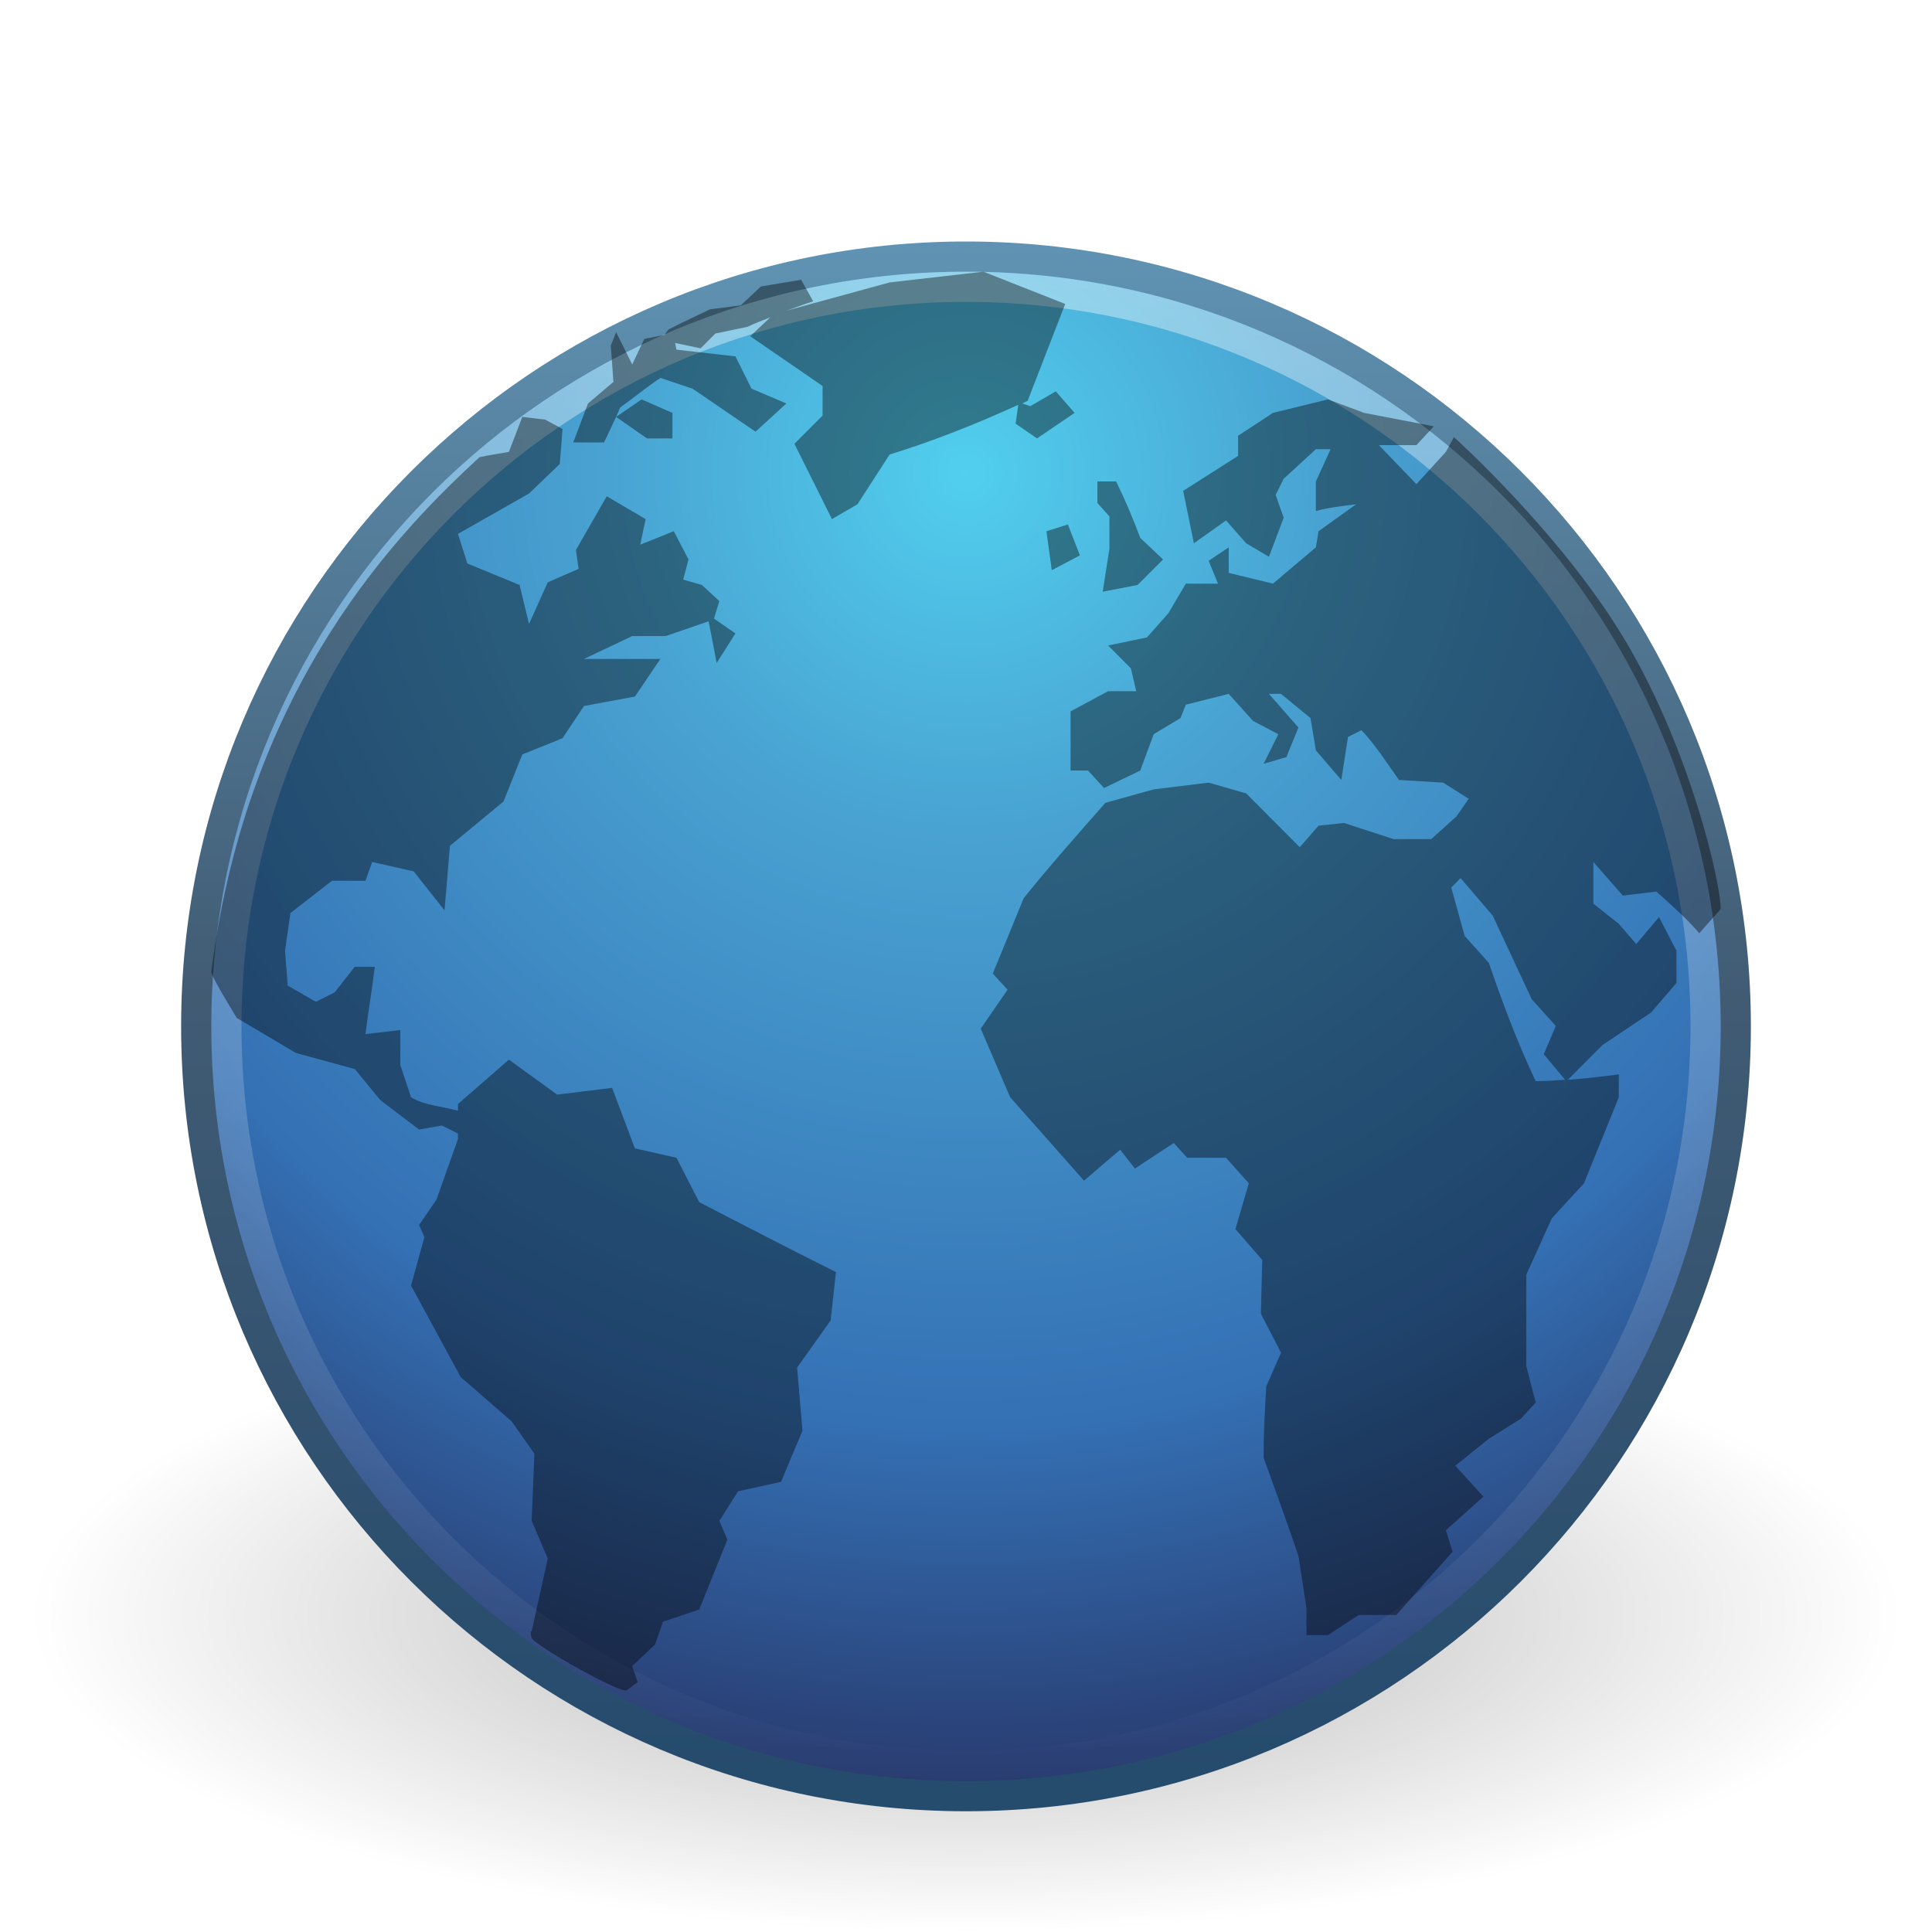
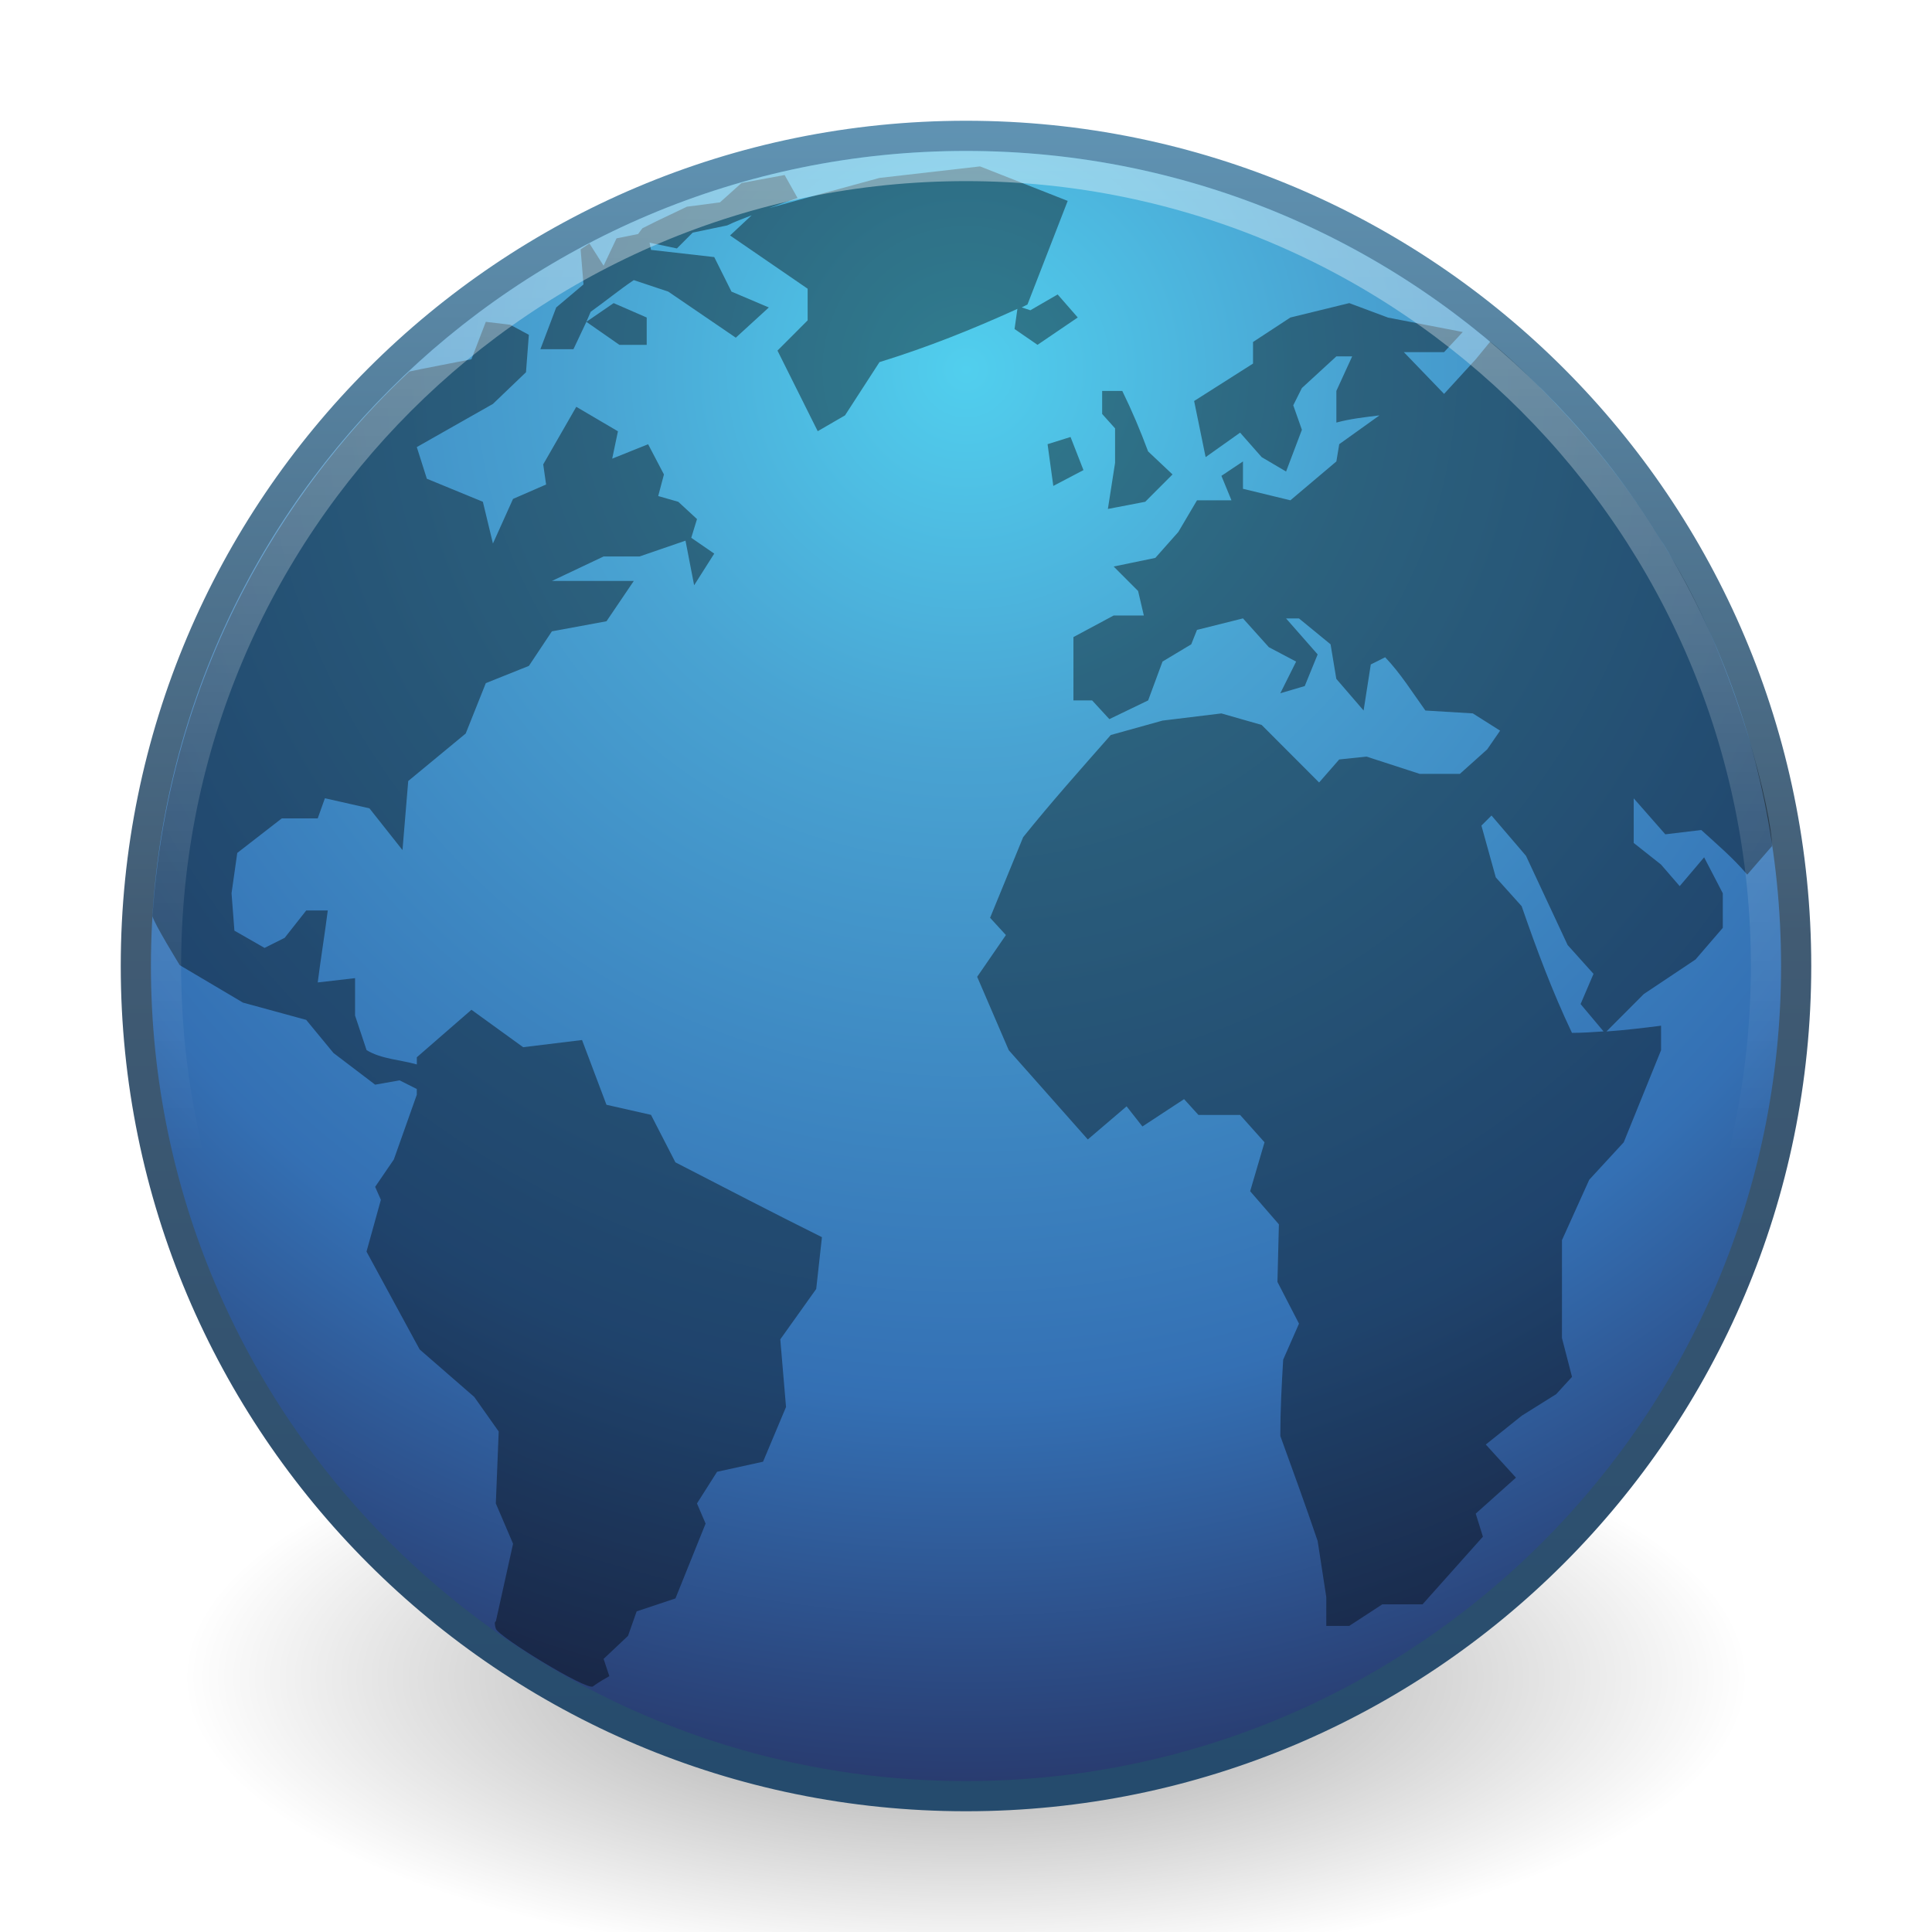
- <svg xmlns="http://www.w3.org/2000/svg" xmlns:xlink="http://www.w3.org/1999/xlink" version="1.0" width="64" height="64" id="svg3278">
-   <defs id="defs3280">
-     <linearGradient id="linearGradient8838">
-       <stop id="stop8840" style="stop-color:#000000;stop-opacity:1" offset="0" />
-       <stop id="stop8842" style="stop-color:#000000;stop-opacity:0" offset="1" />
+ <svg xmlns="http://www.w3.org/2000/svg" xmlns:xlink="http://www.w3.org/1999/xlink" version="1.1" width="64" height="64" id="svg3759">
+   <defs id="defs3761">
+     <linearGradient id="linearGradient4873">
+       <stop id="stop4875" style="stop-color:#ffffff;stop-opacity:1" offset="0" />
+       <stop id="stop4877" style="stop-color:#ffffff;stop-opacity:0" offset="1" />
    </linearGradient>
-     <radialGradient cx="62.625" cy="4.625" r="10.625" fx="62.625" fy="4.625" id="radialGradient2506" xlink:href="#linearGradient8838" gradientUnits="userSpaceOnUse" gradientTransform="matrix(2.917647,0,0,0.988234,-150.7176,48.92941)" />
-     <linearGradient id="linearGradient3707-319-631">
-       <stop id="stop4637" style="stop-color:#254b6d;stop-opacity:1" offset="0" />
-       <stop id="stop4639" style="stop-color:#415b73;stop-opacity:1" offset="0.5" />
-       <stop id="stop4641" style="stop-color:#6195b5;stop-opacity:1" offset="1" />
-     </linearGradient>
-     <linearGradient x1="20" y1="43" x2="20" y2="2.689" id="linearGradient2482" xlink:href="#linearGradient3707-319-631" gradientUnits="userSpaceOnUse" gradientTransform="matrix(1.281557,0,0,1.281528,0.732995,3.753551)" />
    <linearGradient id="linearGradient2867-449-88-871-390-598-476-591-434-148">
      <stop id="stop4627" style="stop-color:#51cfee;stop-opacity:1" offset="0" />
      <stop id="stop4629" style="stop-color:#49a3d2;stop-opacity:1" offset="0.262" />
      <stop id="stop4631" style="stop-color:#3470b4;stop-opacity:1" offset="0.705" />
      <stop id="stop4633" style="stop-color:#273567;stop-opacity:1" offset="1" />
    </linearGradient>
-     <radialGradient cx="61.24" cy="-8.726" r="9.755" fx="61.24" fy="-8.726" id="radialGradient2480" xlink:href="#linearGradient2867-449-88-871-390-598-476-591-434-148" gradientUnits="userSpaceOnUse" gradientTransform="matrix(0,4.607535,-4.607533,0,-8.203654,-266.5059)" />
-     <linearGradient id="linearGradient4873">
-       <stop id="stop4875" style="stop-color:#ffffff;stop-opacity:1" offset="0" />
-       <stop id="stop4877" style="stop-color:#ffffff;stop-opacity:0" offset="1" />
+     <linearGradient id="linearGradient3707-319-631">
+       <stop id="stop4637" style="stop-color:#254b6d;stop-opacity:1" offset="0" />
+       <stop id="stop4639" style="stop-color:#415b73;stop-opacity:1" offset="0.5" />
+       <stop id="stop4641" style="stop-color:#6195b5;stop-opacity:1" offset="1" />
    </linearGradient>
-     <linearGradient x1="63.397" y1="-12.489" x2="63.397" y2="5.468" id="linearGradient2498" xlink:href="#linearGradient4873" gradientUnits="userSpaceOnUse" gradientTransform="matrix(2.80144,0,0,2.801377,-142.2507,43.83517)" />
+     <linearGradient id="linearGradient8838">
+       <stop id="stop8840" style="stop-color:#000000;stop-opacity:1" offset="0" />
+       <stop id="stop8842" style="stop-color:#000000;stop-opacity:0" offset="1" />
+     </linearGradient>
+     <linearGradient xlink:href="#linearGradient4873" id="linearGradient3016" gradientUnits="userSpaceOnUse" gradientTransform="matrix(3.03013,0,0,3.03006,-156.4753,42.63764)" x1="62.2" y1="-12.489" x2="62.2" y2="-1.462" />
+     <radialGradient xlink:href="#linearGradient2867-449-88-871-390-598-476-591-434-148" id="radialGradient3020" gradientUnits="userSpaceOnUse" gradientTransform="matrix(0,4.968947,-4.968915,0,-11.3569,-292.0776)" cx="61.24" cy="-8.726" fx="61.24" fy="-8.726" r="9.755" />
+     <linearGradient xlink:href="#linearGradient3707-319-631" id="linearGradient3022" gradientUnits="userSpaceOnUse" gradientTransform="matrix(1.382073,0,0,1.38205,-1.719328,-0.6191598)" x1="20" y1="43" x2="20" y2="2.689" />
+     <radialGradient xlink:href="#linearGradient8838" id="radialGradient3025" gradientUnits="userSpaceOnUse" gradientTransform="matrix(2.441735,0,0,0.9076736,-120.9136,51.36556)" cx="62.625" cy="4.625" fx="62.625" fy="4.625" r="10.625" />
  </defs>
-   <g id="layer1">
-     <path d="M 63,53.5 C 63,59.299 49.121,64 32,64 C 14.879,64 1,59.299 1,53.5 C 1,47.701 14.879,43 32,43 C 49.121,43 63,47.701 63,53.5 L 63,53.5 z" id="path8836" style="opacity:0.3;fill:url(#radialGradient2506);fill-opacity:1;fill-rule:evenodd;stroke:none;stroke-width:1;stroke-linecap:butt;stroke-linejoin:round;marker:none;marker-start:none;marker-mid:none;marker-end:none;stroke-miterlimit:4;stroke-dasharray:none;stroke-dashoffset:0;stroke-opacity:1;visibility:visible;display:inline;overflow:visible" />
-     <path d="M 57.5,33.999 C 57.5,48.083 46.082,59.5 32,59.5 C 17.917,59.5 6.5,48.083 6.5,33.999 C 6.5,19.916 17.917,8.5 32,8.5 C 46.082,8.5 57.5,19.916 57.5,33.999 L 57.5,33.999 z" id="path6495" style="fill:url(#radialGradient2480);fill-opacity:1;fill-rule:nonzero;stroke:url(#linearGradient2482);stroke-width:1;stroke-miterlimit:4;stroke-dasharray:none" />
-     <path d="M 56.5,33.999 C 56.5,47.531 45.53,58.5 32,58.5 C 18.469,58.5 7.5,47.53 7.5,33.999 C 7.5,20.468 18.469,9.5 32,9.5 C 45.53,9.5 56.5,20.468 56.5,33.999 L 56.5,33.999 z" id="path8655" style="opacity:0.4;fill:none;fill-opacity:1;fill-rule:nonzero;stroke:url(#linearGradient2498);stroke-width:1;stroke-miterlimit:4;stroke-dasharray:none;stroke-opacity:1" />
-     <path d="M 32.577,9 L 29.469,9.356 L 26.05,10.292 C 26.341,10.189 26.636,10.078 26.938,9.98 L 26.538,9.267 L 25.206,9.49 L 24.54,10.114 L 23.519,10.247 L 22.586,10.693 L 22.142,10.915 L 22.009,11.093 L 21.343,11.227 L 20.943,12.073 L 20.41,11.004 L 20.233,11.45 L 20.321,12.652 L 19.478,13.365 L 18.989,14.657 L 20.011,14.657 L 20.41,13.811 L 20.544,13.499 C 20.993,13.18 21.418,12.825 21.876,12.519 L 22.941,12.875 C 23.635,13.348 24.334,13.828 25.028,14.3 L 26.05,13.365 L 24.895,12.875 L 24.362,11.806 L 22.409,11.583 L 22.364,11.361 L 23.208,11.539 L 23.696,11.049 L 24.762,10.826 C 25.014,10.703 25.262,10.615 25.517,10.514 L 24.851,11.138 L 27.249,12.786 L 27.249,13.766 L 26.316,14.701 L 27.559,17.196 L 28.403,16.706 L 29.469,15.058 C 30.967,14.593 32.318,14.052 33.732,13.41 L 33.643,14.033 L 34.353,14.523 L 35.597,13.677 L 34.975,12.964 L 34.131,13.454 L 33.865,13.365 C 33.926,13.337 33.981,13.305 34.043,13.276 L 35.286,10.069 L 32.577,9 z M 20.41,13.811 L 21.432,14.523 L 22.275,14.523 L 22.275,13.677 L 21.254,13.231 L 20.41,13.811 L 20.41,13.811 z M 43.989,13.231 L 42.169,13.677 L 41.014,14.434 L 41.014,15.102 L 39.194,16.26 L 39.549,17.997 L 40.615,17.24 L 41.281,17.997 L 42.036,18.443 L 42.524,17.151 L 42.258,16.394 L 42.524,15.859 L 43.59,14.88 L 44.078,14.88 L 43.59,15.949 L 43.59,16.928 C 44.029,16.809 44.472,16.762 44.922,16.706 L 43.679,17.597 L 43.59,18.131 L 42.169,19.334 L 40.703,18.977 L 40.703,18.131 L 40.037,18.577 L 40.348,19.334 L 39.282,19.334 L 38.705,20.314 L 37.995,21.115 L 36.707,21.383 L 37.462,22.14 L 37.639,22.897 L 36.707,22.897 L 35.464,23.565 L 35.464,25.525 L 36.041,25.525 L 36.574,26.104 L 37.773,25.525 L 38.217,24.322 L 39.105,23.788 L 39.282,23.343 L 40.703,22.986 L 41.503,23.877 L 42.346,24.322 L 41.858,25.302 L 42.613,25.08 L 43.012,24.1 L 42.036,22.986 L 42.435,22.986 L 43.412,23.788 L 43.59,24.857 L 44.433,25.837 L 44.655,24.412 L 45.099,24.189 C 45.572,24.681 45.945,25.283 46.343,25.837 L 47.808,25.926 L 48.652,26.46 L 48.252,27.04 L 47.409,27.797 L 46.165,27.797 L 44.522,27.262 L 43.679,27.351 L 43.057,28.064 L 41.281,26.282 L 40.037,25.926 L 38.217,26.149 L 36.618,26.594 C 35.706,27.631 34.773,28.68 33.909,29.757 L 32.888,32.251 L 33.377,32.785 L 32.488,34.077 L 33.465,36.349 C 34.278,37.271 35.096,38.187 35.908,39.11 L 37.107,38.086 L 37.595,38.71 L 38.883,37.863 L 39.327,38.353 L 40.615,38.353 L 41.369,39.199 L 40.925,40.714 L 41.813,41.738 L 41.769,43.52 L 42.435,44.812 L 41.947,45.925 C 41.899,46.724 41.858,47.487 41.858,48.286 C 42.25,49.368 42.642,50.448 43.012,51.538 L 43.279,53.275 L 43.279,54.166 L 43.989,54.166 L 45.011,53.497 L 46.254,53.497 L 48.119,51.404 L 47.897,50.691 L 49.14,49.578 L 48.208,48.553 L 49.318,47.662 L 50.384,46.994 L 50.872,46.46 L 50.561,45.257 C 50.561,44.245 50.561,43.241 50.561,42.228 L 51.405,40.358 L 52.471,39.199 L 53.625,36.349 L 53.625,35.592 C 53.051,35.664 52.5,35.73 51.938,35.77 L 53.092,34.612 L 54.691,33.543 L 55.535,32.563 L 55.535,31.494 C 55.343,31.132 55.15,30.742 54.957,30.38 L 54.202,31.271 L 53.625,30.603 L 52.782,29.935 L 52.782,28.554 L 53.758,29.668 L 54.869,29.534 C 55.369,29.99 55.85,30.395 56.29,30.915 L 57,30.113 C 57,29.25 56.031,24.989 53.936,21.383 C 51.841,17.778 48.163,14.479 48.163,14.479 L 47.897,14.969 L 46.92,16.038 L 45.677,14.746 L 46.92,14.746 L 47.497,14.122 L 45.188,13.677 L 43.989,13.231 z M 17.302,13.811 L 16.858,14.969 C 16.858,14.969 16.08,15.097 15.881,15.147 C 13.333,17.502 8.196,22.61 7,32.206 C 7.047,32.429 7.844,33.721 7.844,33.721 L 9.798,34.879 L 11.751,35.413 L 12.595,36.438 L 13.883,37.418 L 14.638,37.284 L 15.171,37.551 L 15.171,37.73 L 14.46,39.734 L 13.883,40.58 L 14.06,40.981 L 13.616,42.585 L 15.259,45.614 L 16.947,47.083 L 17.702,48.152 L 17.613,50.38 L 18.146,51.627 L 17.613,54.032 C 17.613,54.032 17.542,54.012 17.613,54.255 C 17.685,54.497 20.581,56.129 20.766,55.992 C 20.949,55.852 21.121,55.725 21.121,55.725 L 20.943,55.19 L 21.698,54.477 L 21.964,53.72 L 23.163,53.319 L 24.096,51.003 L 23.829,50.38 L 24.451,49.4 L 25.872,49.088 L 26.583,47.395 L 26.405,45.302 L 27.515,43.743 L 27.693,42.139 C 26.17,41.382 24.675,40.603 23.163,39.823 L 22.409,38.353 L 21.032,38.041 L 20.277,36.037 L 18.456,36.26 L 16.858,35.102 L 15.171,36.571 L 15.171,36.794 C 14.665,36.648 14.066,36.626 13.616,36.349 L 13.261,35.28 L 13.261,34.122 L 12.107,34.255 C 12.199,33.518 12.324,32.766 12.417,32.028 L 11.751,32.028 L 11.085,32.875 L 10.464,33.186 L 9.531,32.652 L 9.442,31.494 L 9.62,30.247 L 10.996,29.178 L 12.107,29.178 L 12.329,28.554 L 13.705,28.866 L 14.726,30.157 L 14.904,28.019 L 16.68,26.55 L 17.302,24.991 L 18.634,24.456 L 19.345,23.387 L 21.032,23.075 L 21.876,21.828 C 21.041,21.828 20.18,21.828 19.345,21.828 L 20.943,21.071 L 22.053,21.071 L 23.474,20.581 L 23.741,21.962 L 24.362,20.982 L 23.652,20.492 L 23.829,19.913 L 23.252,19.378 L 22.631,19.2 L 22.808,18.532 L 22.32,17.597 L 21.21,18.042 L 21.387,17.196 L 20.099,16.439 L 19.078,18.22 L 19.167,18.844 L 18.146,19.289 L 17.524,20.67 L 17.213,19.378 L 15.481,18.666 L 15.171,17.686 L 17.524,16.349 L 18.545,15.37 L 18.634,14.211 L 18.057,13.9 L 17.302,13.811 L 17.302,13.811 z M 36.352,15.949 L 36.352,16.661 L 36.751,17.107 L 36.751,18.176 L 36.529,19.601 L 37.684,19.378 L 38.528,18.532 L 37.773,17.819 C 37.528,17.165 37.28,16.576 36.973,15.949 L 36.352,15.949 z M 35.375,17.374 L 34.664,17.597 L 34.842,18.888 L 35.774,18.398 L 35.375,17.374 L 35.375,17.374 z M 48.385,29.088 L 49.451,30.336 L 50.739,33.097 L 51.538,33.988 L 51.139,34.923 L 51.849,35.77 C 51.523,35.791 51.207,35.814 50.872,35.814 C 50.263,34.531 49.782,33.237 49.318,31.895 L 48.519,31.004 L 48.075,29.4 L 48.385,29.088 L 48.385,29.088 z" id="path6534" style="opacity:0.4;fill:#000000;fill-opacity:1;fill-rule:nonzero;stroke:none" />
+   <g id="g4094">
+     <path d="m 57.943,55.564 a 25.943,9.644 0 0 1 -51.887,0 25.943,9.644 0 1 1 51.887,0 z" id="path8836" style="opacity:0.4;fill:url(#radialGradient3025);fill-opacity:1;fill-rule:evenodd;stroke:none;stroke-width:1;marker:none;visibility:visible;display:inline;overflow:visible" />
+     <path d="m 59.5,31.999 c 0,15.188 -12.313,27.501 -27.5,27.501 C 16.812,59.5 4.5,47.187 4.5,31.999 4.5,16.811 16.812,4.5 32,4.5 c 15.187,0 27.5,12.311 27.5,27.499 l 0,0 z" id="path6495" style="fill:url(#radialGradient3020);fill-opacity:1;fill-rule:nonzero;stroke:url(#linearGradient3022);stroke-width:1;stroke-miterlimit:4;stroke-dasharray:none" />
+     <path d="M 32.465,5.512 29.133,5.894 25.469,6.895 C 25.781,6.786 26.097,6.666 26.421,6.561 L 25.992,5.798 l -1.428,0.264 -0.714,0.642 -1.095,0.143 -0.999,0.477 -0.476,0.238 -0.143,0.191 -0.714,0.143 -0.428,0.906 -0.469,-0.737 -0.292,0.197 0.095,1.16 -0.904,0.763 -0.524,1.383 1.095,0 0.428,-0.906 0.143,-0.334 C 20.048,9.987 20.505,9.607 20.995,9.279 L 22.137,9.66 c 0.744,0.506 1.493,1.02 2.237,1.526 L 25.469,10.185 24.231,9.66 23.66,8.516 21.566,8.278 21.518,8.039 22.423,8.23 22.946,7.706 24.089,7.467 C 24.359,7.335 24.625,7.241 24.898,7.133 l -0.714,0.667 2.57,1.764 0,1.049 -0.999,1.001 1.333,2.67 0.904,-0.524 1.142,-1.764 c 1.606,-0.497 3.053,-1.076 4.569,-1.764 l -0.095,0.667 0.761,0.524 1.333,-0.906 -0.666,-0.763 -0.904,0.524 -0.286,-0.095 c 0.066,-0.03 0.124,-0.065 0.19,-0.095 l 1.333,-3.433 z m -13.041,5.149 1.095,0.763 0.904,0 0,-0.906 -1.095,-0.477 z m 25.272,-0.62 -1.951,0.477 -1.237,0.811 0,0.715 -1.951,1.24 0.381,1.859 1.142,-0.811 0.714,0.811 0.809,0.477 0.524,-1.383 -0.286,-0.811 0.286,-0.572 1.142,-1.049 0.524,0 -0.524,1.144 0,1.049 c 0.471,-0.128 0.946,-0.178 1.428,-0.238 l -1.333,0.954 -0.095,0.572 -1.523,1.287 -1.571,-0.381 0,-0.906 -0.714,0.477 0.333,0.811 -1.142,0 -0.619,1.049 -0.761,0.858 -1.38,0.286 0.809,0.811 0.19,0.811 -0.999,0 -1.333,0.715 0,2.098 0.619,0 0.571,0.62 1.285,-0.62 0.476,-1.287 0.952,-0.572 0.19,-0.477 1.523,-0.381 0.857,0.954 0.904,0.477 -0.524,1.049 0.809,-0.238 0.428,-1.049 -1.047,-1.192 0.428,0 1.047,0.858 0.19,1.144 0.904,1.049 0.238,-1.526 0.476,-0.238 c 0.507,0.527 0.906,1.171 1.333,1.764 l 1.571,0.095 0.904,0.572 -0.428,0.62 -0.904,0.811 -1.333,0 -1.761,-0.572 -0.904,0.095 -0.666,0.763 -1.904,-1.907 -1.333,-0.381 -1.951,0.238 -1.713,0.477 c -0.977,1.11 -1.978,2.232 -2.903,3.385 l -1.095,2.67 0.524,0.572 -0.952,1.383 1.047,2.432 c 0.871,0.987 1.748,1.968 2.618,2.956 l 1.285,-1.097 0.524,0.667 1.38,-0.906 0.476,0.524 1.38,0 0.809,0.906 -0.476,1.621 0.952,1.097 -0.048,1.907 0.714,1.383 -0.524,1.192 c -0.051,0.855 -0.095,1.672 -0.095,2.527 0.42,1.158 0.841,2.314 1.237,3.48 l 0.286,1.859 0,0.954 0.761,0 1.095,-0.715 1.333,0 1.999,-2.241 -0.238,-0.763 1.333,-1.192 -0.999,-1.097 1.19,-0.954 1.142,-0.715 0.524,-0.572 -0.333,-1.287 0,-3.242 0.904,-2.002 1.142,-1.24 1.237,-3.051 0,-0.811 c -0.616,0.078 -1.206,0.148 -1.809,0.191 l 1.237,-1.24 1.713,-1.144 0.904,-1.049 0,-1.144 c -0.205,-0.387 -0.412,-0.804 -0.619,-1.192 l -0.809,0.954 -0.619,-0.715 -0.904,-0.715 0,-1.478 1.047,1.192 1.19,-0.143 c 0.537,0.488 1.052,0.922 1.523,1.478 l 0.82,-0.944 c 0.019,-0.962 -1.128,-5.99 -3.433,-9.731 -2.421,-4.176 -5.903,-6.996 -5.903,-6.977 l -0.479,0.583 -1.047,1.144 -1.333,-1.383 1.333,0 0.619,-0.667 -2.475,-0.477 z m -28.603,0.62 -0.476,1.24 c 0,0 -1.84,0.354 -2.054,0.406 -2.758,2.556 -7.885,8.591 -8.512,18.045 0.051,0.238 0.904,1.621 0.904,1.621 l 2.094,1.24 2.094,0.572 0.904,1.097 1.38,1.049 0.809,-0.143 0.571,0.286 0,0.191 -0.761,2.145 -0.619,0.906 0.19,0.429 -0.476,1.716 1.761,3.242 1.809,1.573 0.809,1.144 -0.095,2.384 0.571,1.335 -0.571,2.575 c 0,0 -0.076,-0.021 0,0.238 0.077,0.26 3.02,2.061 3.217,1.913 0.197,-0.15 0.543,-0.34 0.543,-0.34 l -0.19,-0.572 0.809,-0.763 0.286,-0.811 1.285,-0.429 0.999,-2.479 -0.286,-0.667 0.666,-1.049 1.523,-0.334 0.761,-1.812 -0.19,-2.241 1.19,-1.669 0.19,-1.716 c -1.632,-0.811 -3.234,-1.644 -4.854,-2.479 l -0.809,-1.573 -1.475,-0.334 -0.809,-2.145 -1.951,0.238 -1.713,-1.24 -1.809,1.573 0,0.238 C 13.267,35.106 12.625,35.083 12.143,34.786 l -0.381,-1.144 0,-1.24 -1.237,0.143 c 0.1,-0.79 0.233,-1.594 0.333,-2.384 l -0.714,0 -0.714,0.906 -0.666,0.334 -0.999,-0.572 -0.095,-1.24 0.19,-1.335 1.475,-1.144 1.19,0 0.238,-0.667 1.475,0.334 1.095,1.383 0.19,-2.288 1.904,-1.573 0.666,-1.669 1.428,-0.572 0.761,-1.144 1.809,-0.334 0.904,-1.335 -2.713,0 1.713,-0.811 1.19,0 1.523,-0.524 0.286,1.478 0.666,-1.049 -0.761,-0.524 0.19,-0.62 -0.619,-0.572 -0.666,-0.191 0.19,-0.715 -0.524,-1.001 -1.19,0.477 0.19,-0.906 -1.38,-0.811 -1.095,1.907 0.095,0.667 -1.095,0.477 -0.666,1.478 -0.333,-1.383 -1.856,-0.763 -0.333,-1.049 2.522,-1.43 1.095,-1.049 0.095,-1.24 -0.619,-0.334 z m 20.417,2.289 0,0.763 0.428,0.477 0,1.144 -0.238,1.526 1.237,-0.238 0.904,-0.906 -0.809,-0.763 C 37.771,14.253 37.505,13.621 37.177,12.95 Z m -1.047,1.526 -0.761,0.238 0.19,1.383 0.999,-0.524 z m 13.945,12.539 1.142,1.335 1.38,2.956 0.857,0.954 -0.428,1.001 0.761,0.906 c -0.349,0.023 -0.688,0.048 -1.047,0.048 -0.652,-1.374 -1.169,-2.759 -1.666,-4.196 l -0.857,-0.954 -0.476,-1.716 z" id="path6534" style="opacity:0.4;fill:#000000;fill-opacity:1;fill-rule:nonzero;stroke:none" />
+     <path d="m 58.5,31.999 c 0,14.636 -11.865,26.501 -26.5,26.501 -14.636,0 -26.5,-11.865 -26.5,-26.501 0,-14.635 11.865,-26.499 26.5,-26.499 14.634,0 26.5,11.864 26.5,26.499 l 0,0 z" id="path8655" style="opacity:0.4;fill:none;stroke:url(#linearGradient3016);stroke-width:1;stroke-miterlimit:4;stroke-opacity:1;stroke-dasharray:none" />
  </g>
</svg>
